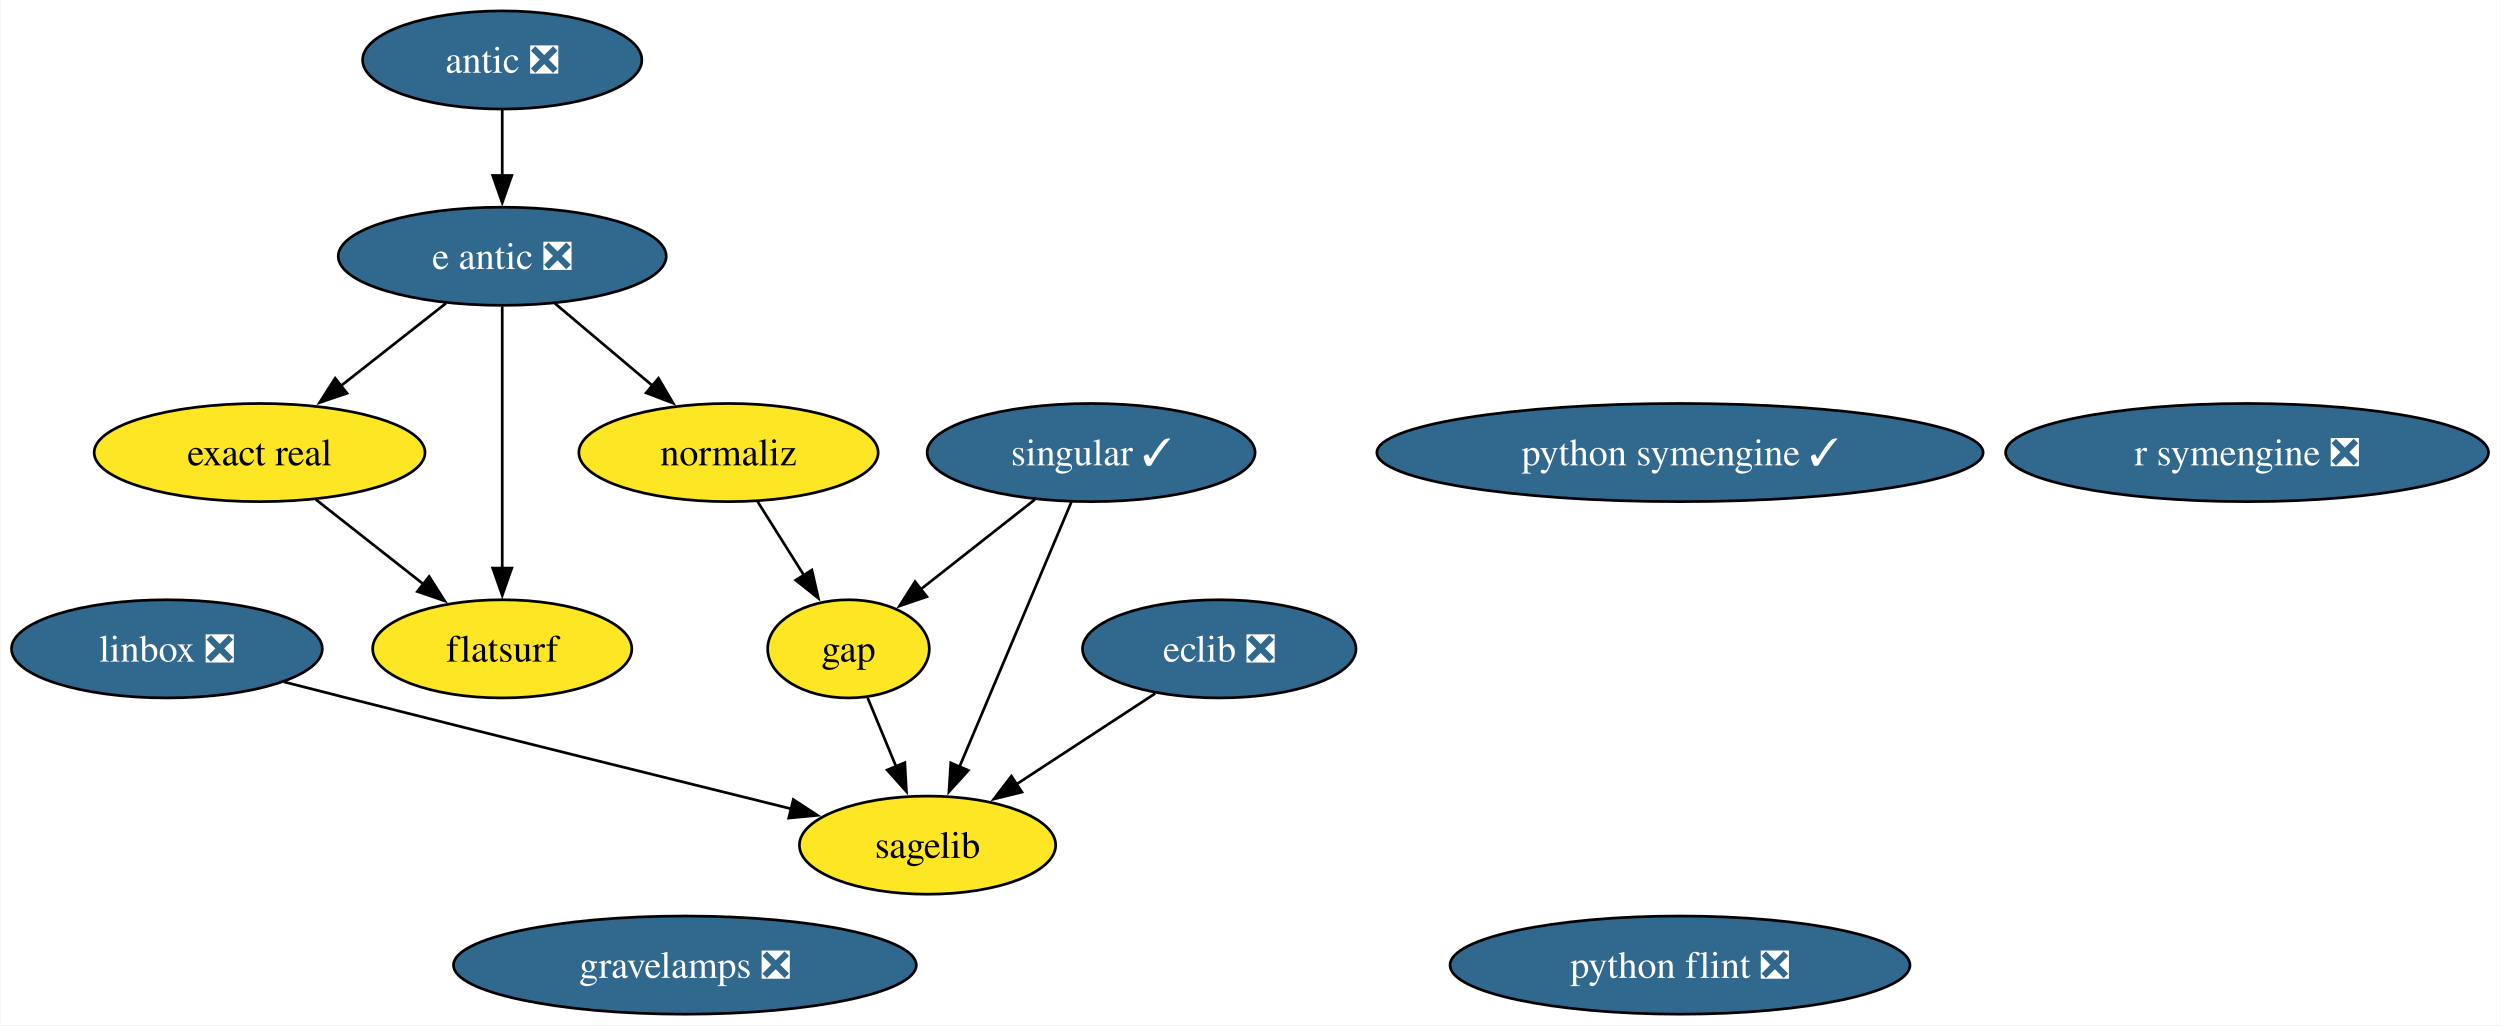
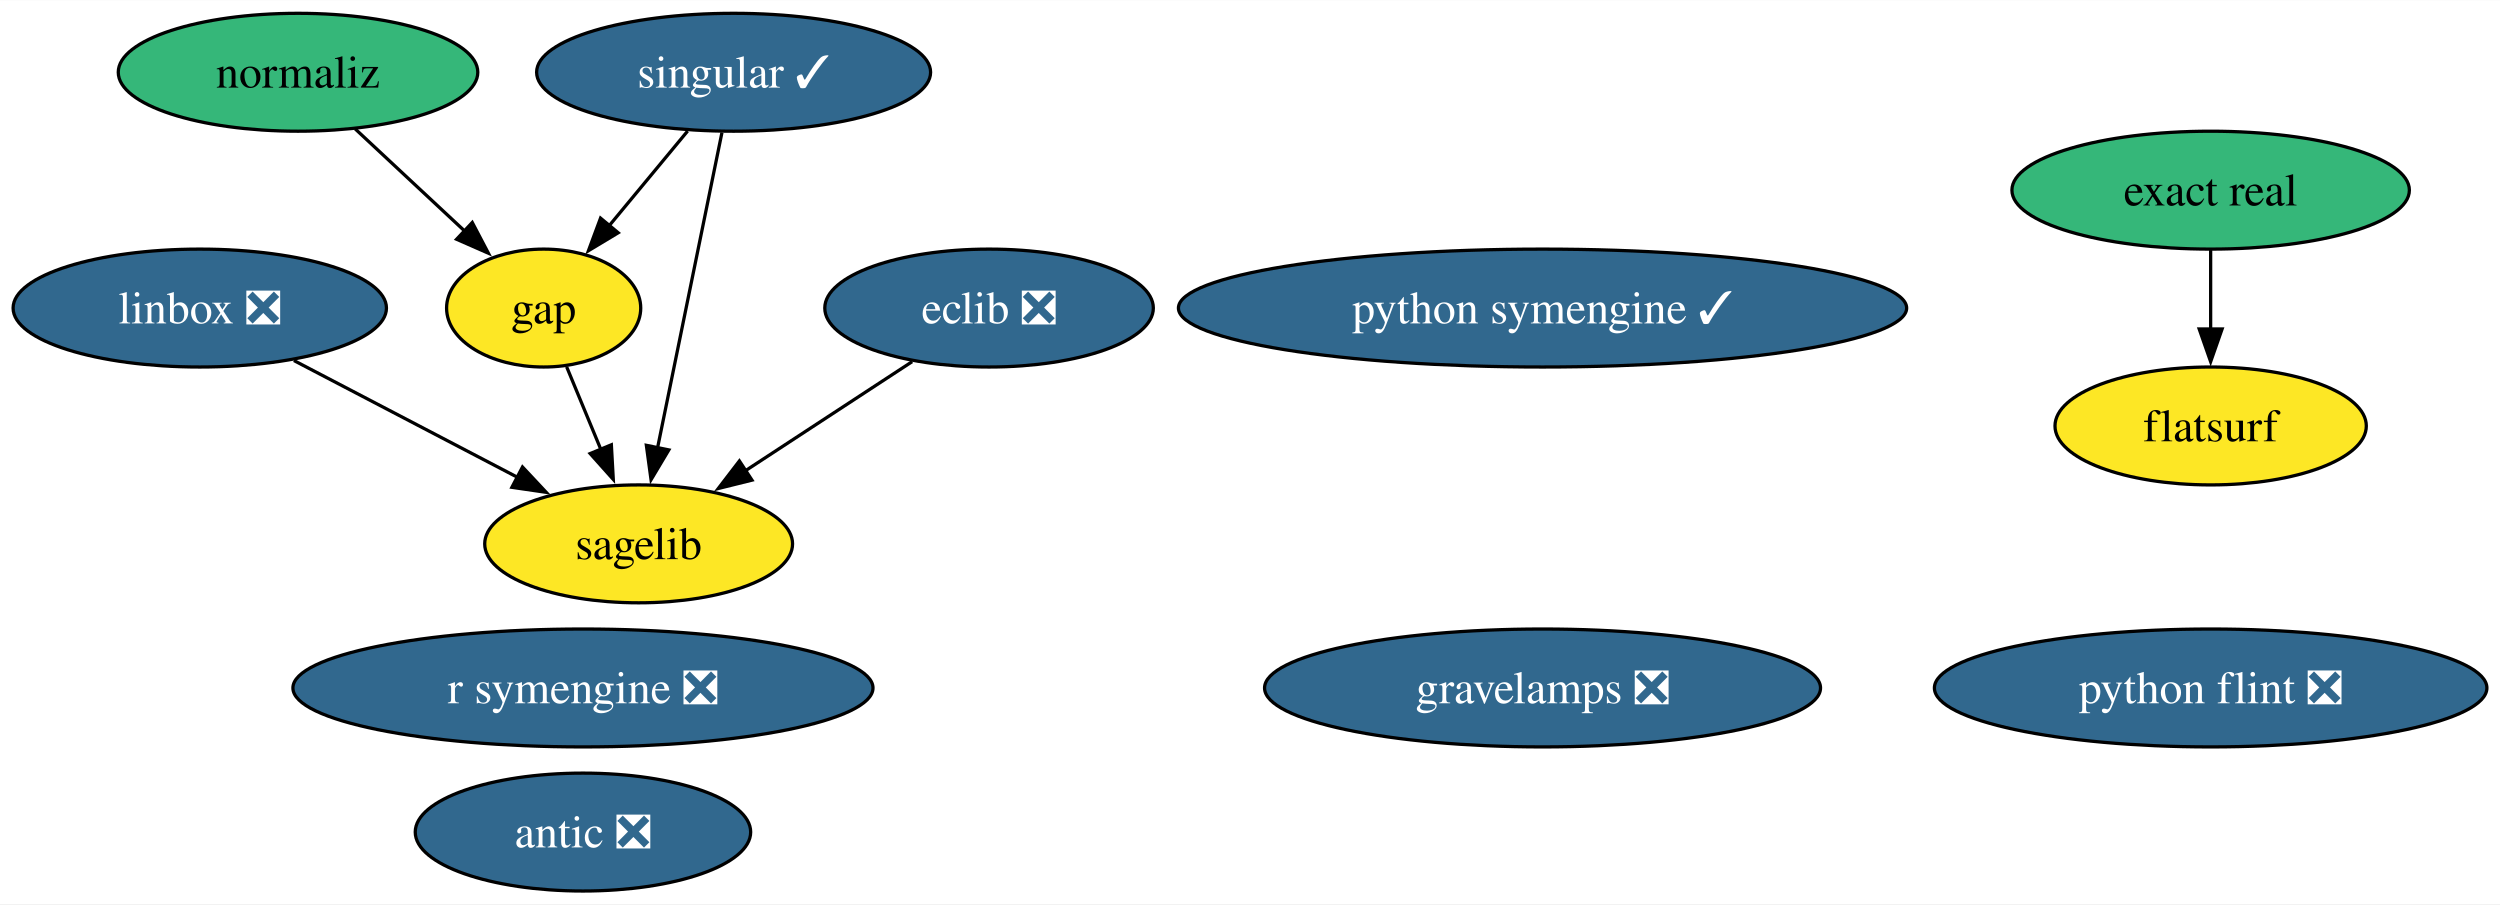
- <svg xmlns="http://www.w3.org/2000/svg" xmlns:xlink="http://www.w3.org/1999/xlink" width="917pt" height="376pt" viewBox="0.00 0.00 916.56 376.00">
-   <g id="graph0" class="graph" transform="scale(1 1) rotate(0) translate(4 372)">
-     <polygon fill="white" stroke="none" points="-4,4 -4,-372 912.56,-372 912.56,4 -4,4" />
+ <svg xmlns="http://www.w3.org/2000/svg" xmlns:xlink="http://www.w3.org/1999/xlink" width="763pt" height="276pt" viewBox="0.00 0.00 763.35 276.00">
+   <g id="graph0" class="graph" transform="scale(1 1) rotate(0) translate(4 272)">
+     <polygon fill="white" stroke="none" points="-4,4 -4,-272 759.35,-272 759.35,4 -4,4" />
    <g id="node1" class="node">
      <g id="a_node1">
        <a xlink:href="https://github.com/conda-forge/eclib-feedstock/pull/50" xlink:title="eclib ❎">
-           <ellipse fill="#31688e" stroke="black" cx="443" cy="-134" rx="50.16" ry="18" />
-           <text text-anchor="middle" x="443" y="-129.32" font-family="Times,serif" font-size="14.00" fill="white">eclib ❎</text>
+           <ellipse fill="#31688e" stroke="black" cx="298" cy="-178" rx="50.16" ry="18" />
+           <text text-anchor="middle" x="298" y="-173.32" font-family="Times,serif" font-size="14.00" fill="white">eclib ❎</text>
        </a>
      </g>
    </g>
    <g id="node5" class="node">
      <g id="a_node5">
        <a xlink:href="https://github.com/conda-forge/sagelib-feedstock" xlink:title="sagelib">
-           <ellipse fill="#fde725" stroke="black" cx="336" cy="-62" rx="47" ry="18" />
-           <text text-anchor="middle" x="336" y="-57.33" font-family="Times,serif" font-size="14.00">sagelib</text>
+           <ellipse fill="#fde725" stroke="black" cx="191" cy="-106" rx="47" ry="18" />
+           <text text-anchor="middle" x="191" y="-101.33" font-family="Times,serif" font-size="14.00">sagelib</text>
        </a>
      </g>
    </g>
    <g id="edge1" class="edge">
-       <path fill="none" stroke="black" d="M419.51,-117.64C404.5,-107.81 384.82,-94.94 368.33,-84.15" />
-       <polygon fill="black" stroke="black" points="370.61,-81.46 360.32,-78.91 366.77,-87.32 370.61,-81.46" />
+       <path fill="none" stroke="black" d="M274.51,-161.64C259.5,-151.81 239.82,-138.94 223.33,-128.15" />
+       <polygon fill="black" stroke="black" points="225.61,-125.46 215.32,-122.91 221.77,-131.32 225.61,-125.46" />
    </g>
    <g id="node2" class="node">
      <g id="a_node2">
        <a xlink:href="https://github.com/conda-forge/gap-feedstock" xlink:title="gap">
-           <ellipse fill="#fde725" stroke="black" cx="307" cy="-134" rx="29.64" ry="18" />
-           <text text-anchor="middle" x="307" y="-129.32" font-family="Times,serif" font-size="14.00">gap</text>
+           <ellipse fill="#fde725" stroke="black" cx="162" cy="-178" rx="29.64" ry="18" />
+           <text text-anchor="middle" x="162" y="-173.32" font-family="Times,serif" font-size="14.00">gap</text>
        </a>
      </g>
    </g>
    <g id="edge2" class="edge">
-       <path fill="none" stroke="black" d="M314.02,-116.05C317.17,-108.43 320.99,-99.23 324.54,-90.65" />
-       <polygon fill="black" stroke="black" points="327.67,-92.25 328.26,-81.67 321.2,-89.57 327.67,-92.25" />
+       <path fill="none" stroke="black" d="M169.02,-160.05C172.17,-152.43 175.99,-143.23 179.54,-134.65" />
+       <polygon fill="black" stroke="black" points="182.67,-136.25 183.26,-125.67 176.2,-133.57 182.67,-136.25" />
    </g>
    <g id="node3" class="node">
      <g id="a_node3">
        <a xlink:href="https://github.com/conda-forge/linbox-feedstock/pull/30" xlink:title="linbox ❎">
-           <ellipse fill="#31688e" stroke="black" cx="57" cy="-134" rx="57" ry="18" />
-           <text text-anchor="middle" x="57" y="-129.32" font-family="Times,serif" font-size="14.00" fill="white">linbox ❎</text>
+           <ellipse fill="#31688e" stroke="black" cx="57" cy="-178" rx="57" ry="18" />
+           <text text-anchor="middle" x="57" y="-173.32" font-family="Times,serif" font-size="14.00" fill="white">linbox ❎</text>
        </a>
      </g>
    </g>
    <g id="edge3" class="edge">
-       <path fill="none" stroke="black" d="M99.94,-121.88C107.61,-119.91 115.54,-117.89 123,-116 178.78,-101.88 242.86,-85.97 286.05,-75.31" />
-       <polygon fill="black" stroke="black" points="286.76,-78.73 295.63,-72.94 285.09,-71.94 286.76,-78.73" />
+       <path fill="none" stroke="black" d="M85.74,-161.98C105.7,-151.56 132.47,-137.57 154.02,-126.32" />
+       <polygon fill="black" stroke="black" points="155.54,-129.47 162.78,-121.74 152.3,-123.27 155.54,-129.47" />
    </g>
    <g id="node4" class="node">
      <g id="a_node4">
        <a xlink:href="https://github.com/conda-forge/python-symengine-feedstock/pull/59" xlink:title="python symengine ✓">
-           <ellipse fill="#31688e" stroke="black" cx="612" cy="-206" rx="111.18" ry="18" />
-           <text text-anchor="middle" x="612" y="-201.32" font-family="Times,serif" font-size="14.00" fill="white">python symengine ✓</text>
+           <ellipse fill="#31688e" stroke="black" cx="467" cy="-178" rx="111.18" ry="18" />
+           <text text-anchor="middle" x="467" y="-173.32" font-family="Times,serif" font-size="14.00" fill="white">python symengine ✓</text>
        </a>
      </g>
    </g>
    <g id="node6" class="node">
      <g id="a_node6">
        <a xlink:href="https://github.com/conda-forge/singular-feedstock/pull/30" xlink:title="singular ✓">
-           <ellipse fill="#31688e" stroke="black" cx="396" cy="-206" rx="60.15" ry="18" />
-           <text text-anchor="middle" x="396" y="-201.32" font-family="Times,serif" font-size="14.00" fill="white">singular ✓</text>
+           <ellipse fill="#31688e" stroke="black" cx="220" cy="-250" rx="60.15" ry="18" />
+           <text text-anchor="middle" x="220" y="-245.32" font-family="Times,serif" font-size="14.00" fill="white">singular ✓</text>
        </a>
      </g>
    </g>
    <g id="edge4" class="edge">
-       <path fill="none" stroke="black" d="M375.35,-188.76C362.84,-178.92 346.74,-166.26 333.32,-155.7" />
-       <polygon fill="black" stroke="black" points="335.74,-153.15 325.72,-149.72 331.41,-158.66 335.74,-153.15" />
+       <path fill="none" stroke="black" d="M205.96,-232.05C198.74,-223.35 189.82,-212.59 181.91,-203.03" />
+       <polygon fill="black" stroke="black" points="184.76,-200.99 175.68,-195.52 179.37,-205.46 184.76,-200.99" />
    </g>
    <g id="edge5" class="edge">
-       <path fill="none" stroke="black" d="M388.76,-187.87C378.58,-163.78 359.91,-119.6 347.73,-90.77" />
-       <polygon fill="black" stroke="black" points="350.96,-89.43 343.85,-81.58 344.52,-92.16 350.96,-89.43" />
+       <path fill="none" stroke="black" d="M216.44,-231.59C211.52,-207.5 202.59,-163.75 196.72,-135.03" />
+       <polygon fill="black" stroke="black" points="200.22,-134.69 194.79,-125.59 193.36,-136.09 200.22,-134.69" />
    </g>
    <g id="node7" class="node">
      <g id="a_node7">
        <a xlink:href="https://github.com/conda-forge/python-flint-feedstock/pull/47" xlink:title="python flint ❎">
-           <ellipse fill="#31688e" stroke="black" cx="612" cy="-18" rx="84.35" ry="18" />
-           <text text-anchor="middle" x="612" y="-13.32" font-family="Times,serif" font-size="14.00" fill="white">python flint ❎</text>
+           <ellipse fill="#31688e" stroke="black" cx="671" cy="-62" rx="84.35" ry="18" />
+           <text text-anchor="middle" x="671" y="-57.33" font-family="Times,serif" font-size="14.00" fill="white">python flint ❎</text>
        </a>
      </g>
    </g>
    <g id="node8" class="node">
      <g id="a_node8">
-         <a xlink:href="https://github.com/conda-forge/e-antic-feedstock/pull/66" xlink:title="e antic ❎">
-           <ellipse fill="#31688e" stroke="black" cx="180" cy="-278" rx="60.15" ry="18" />
-           <text text-anchor="middle" x="180" y="-273.32" font-family="Times,serif" font-size="14.00" fill="white">e antic ❎</text>
-         </a>
-       </g>
-     </g>
-     <g id="node9" class="node">
-       <g id="a_node9">
        <a xlink:href="https://github.com/conda-forge/normaliz-feedstock" xlink:title="normaliz">
-           <ellipse fill="#fde725" stroke="black" cx="263" cy="-206" rx="54.89" ry="18" />
-           <text text-anchor="middle" x="263" y="-201.32" font-family="Times,serif" font-size="14.00">normaliz</text>
-         </a>
-       </g>
-     </g>
-     <g id="edge8" class="edge">
-       <path fill="none" stroke="black" d="M199.25,-260.76C209.93,-251.75 223.41,-240.39 235.22,-230.43" />
-       <polygon fill="black" stroke="black" points="237.3,-233.25 242.69,-224.12 232.79,-227.89 237.3,-233.25" />
-     </g>
-     <g id="node12" class="node">
-       <g id="a_node12">
-         <a xlink:href="https://github.com/conda-forge/exact-real-feedstock" xlink:title="exact real">
-           <ellipse fill="#fde725" stroke="black" cx="91" cy="-206" rx="60.68" ry="18" />
-           <text text-anchor="middle" x="91" y="-201.32" font-family="Times,serif" font-size="14.00">exact real</text>
+           <ellipse fill="#35b779" stroke="black" cx="87" cy="-250" rx="54.89" ry="18" />
+           <text text-anchor="middle" x="87" y="-245.32" font-family="Times,serif" font-size="14.00">normaliz</text>
        </a>
      </g>
    </g>
    <g id="edge6" class="edge">
-       <path fill="none" stroke="black" d="M159.35,-260.76C147.87,-251.73 133.37,-240.33 120.68,-230.35" />
-       <polygon fill="black" stroke="black" points="123.05,-227.76 113.02,-224.33 118.72,-233.26 123.05,-227.76" />
+       <path fill="none" stroke="black" d="M104.39,-232.76C114.36,-223.46 127.02,-211.64 137.94,-201.46" />
+       <polygon fill="black" stroke="black" points="140.2,-204.13 145.12,-194.75 135.42,-199.01 140.2,-204.13" />
    </g>
-     <g id="node13" class="node">
-       <g id="a_node13">
+     <g id="node9" class="node">
+       <g id="a_node9">
+         <a xlink:href="https://github.com/conda-forge/antic-feedstock/pull/15" xlink:title="antic ❎">
+           <ellipse fill="#31688e" stroke="black" cx="174" cy="-18" rx="51.21" ry="18" />
+           <text text-anchor="middle" x="174" y="-13.32" font-family="Times,serif" font-size="14.00" fill="white">antic ❎</text>
+         </a>
+       </g>
+     </g>
+     <g id="node10" class="node">
+       <g id="a_node10">
+         <a xlink:href="https://github.com/conda-forge/r-symengine-feedstock/pull/13" xlink:title="r symengine ❎">
+           <ellipse fill="#31688e" stroke="black" cx="174" cy="-62" rx="88.56" ry="18" />
+           <text text-anchor="middle" x="174" y="-57.33" font-family="Times,serif" font-size="14.00" fill="white">r symengine ❎</text>
+         </a>
+       </g>
+     </g>
+     <g id="node11" class="node">
+       <g id="a_node11">
+         <a xlink:href="https://github.com/conda-forge/exact-real-feedstock" xlink:title="exact real">
+           <ellipse fill="#35b779" stroke="black" cx="671" cy="-214" rx="60.68" ry="18" />
+           <text text-anchor="middle" x="671" y="-209.32" font-family="Times,serif" font-size="14.00">exact real</text>
+         </a>
+       </g>
+     </g>
+     <g id="node12" class="node">
+       <g id="a_node12">
        <a xlink:href="https://github.com/conda-forge/flatsurf-feedstock" xlink:title="flatsurf">
-           <ellipse fill="#fde725" stroke="black" cx="180" cy="-134" rx="47.53" ry="18" />
-           <text text-anchor="middle" x="180" y="-129.32" font-family="Times,serif" font-size="14.00">flatsurf</text>
+           <ellipse fill="#fde725" stroke="black" cx="671" cy="-142" rx="47.53" ry="18" />
+           <text text-anchor="middle" x="671" y="-137.32" font-family="Times,serif" font-size="14.00">flatsurf</text>
        </a>
      </g>
    </g>
    <g id="edge7" class="edge">
-       <path fill="none" stroke="black" d="M180,-259.59C180,-235.61 180,-192.14 180,-163.42" />
-       <polygon fill="black" stroke="black" points="183.5,-163.62 180,-153.62 176.5,-163.62 183.5,-163.62" />
+       <path fill="none" stroke="black" d="M671,-195.7C671,-188.41 671,-179.73 671,-171.54" />
+       <polygon fill="black" stroke="black" points="674.5,-171.62 671,-161.62 667.5,-171.62 674.5,-171.62" />
    </g>
-     <g id="edge9" class="edge">
-       <path fill="none" stroke="black" d="M273.65,-188.05C278.75,-179.94 284.97,-170.04 290.65,-161.01" />
-       <polygon fill="black" stroke="black" points="293.58,-162.92 295.94,-152.59 287.65,-159.19 293.58,-162.92" />
-     </g>
-     <g id="node10" class="node">
-       <g id="a_node10">
-         <a xlink:href="https://github.com/conda-forge/antic-feedstock/pull/15" xlink:title="antic ❎">
-           <ellipse fill="#31688e" stroke="black" cx="180" cy="-350" rx="51.21" ry="18" />
-           <text text-anchor="middle" x="180" y="-345.32" font-family="Times,serif" font-size="14.00" fill="white">antic ❎</text>
-         </a>
-       </g>
-     </g>
-     <g id="edge10" class="edge">
-       <path fill="none" stroke="black" d="M180,-331.7C180,-324.41 180,-315.73 180,-307.54" />
-       <polygon fill="black" stroke="black" points="183.5,-307.62 180,-297.62 176.5,-307.62 183.5,-307.62" />
-     </g>
-     <g id="node11" class="node">
-       <g id="a_node11">
-         <a xlink:href="https://github.com/conda-forge/r-symengine-feedstock/pull/13" xlink:title="r symengine ❎">
-           <ellipse fill="#31688e" stroke="black" cx="820" cy="-206" rx="88.56" ry="18" />
-           <text text-anchor="middle" x="820" y="-201.32" font-family="Times,serif" font-size="14.00" fill="white">r symengine ❎</text>
-         </a>
-       </g>
-     </g>
-     <g id="edge11" class="edge">
-       <path fill="none" stroke="black" d="M111.64,-188.76C123.37,-179.53 138.25,-167.83 151.13,-157.7" />
-       <polygon fill="black" stroke="black" points="153.19,-160.53 158.89,-151.6 148.86,-155.03 153.19,-160.53" />
-     </g>
-     <g id="node14" class="node">
-       <g id="a_node14">
+     <g id="node13" class="node">
+       <g id="a_node13">
        <a xlink:href="https://github.com/conda-forge/gravelamps-feedstock/pull/16" xlink:title="gravelamps ❎">
-           <ellipse fill="#31688e" stroke="black" cx="247" cy="-18" rx="84.88" ry="18" />
-           <text text-anchor="middle" x="247" y="-13.32" font-family="Times,serif" font-size="14.00" fill="white">gravelamps ❎</text>
+           <ellipse fill="#31688e" stroke="black" cx="467" cy="-62" rx="84.88" ry="18" />
+           <text text-anchor="middle" x="467" y="-57.33" font-family="Times,serif" font-size="14.00" fill="white">gravelamps ❎</text>
        </a>
      </g>
    </g>
  </g>
</svg>
